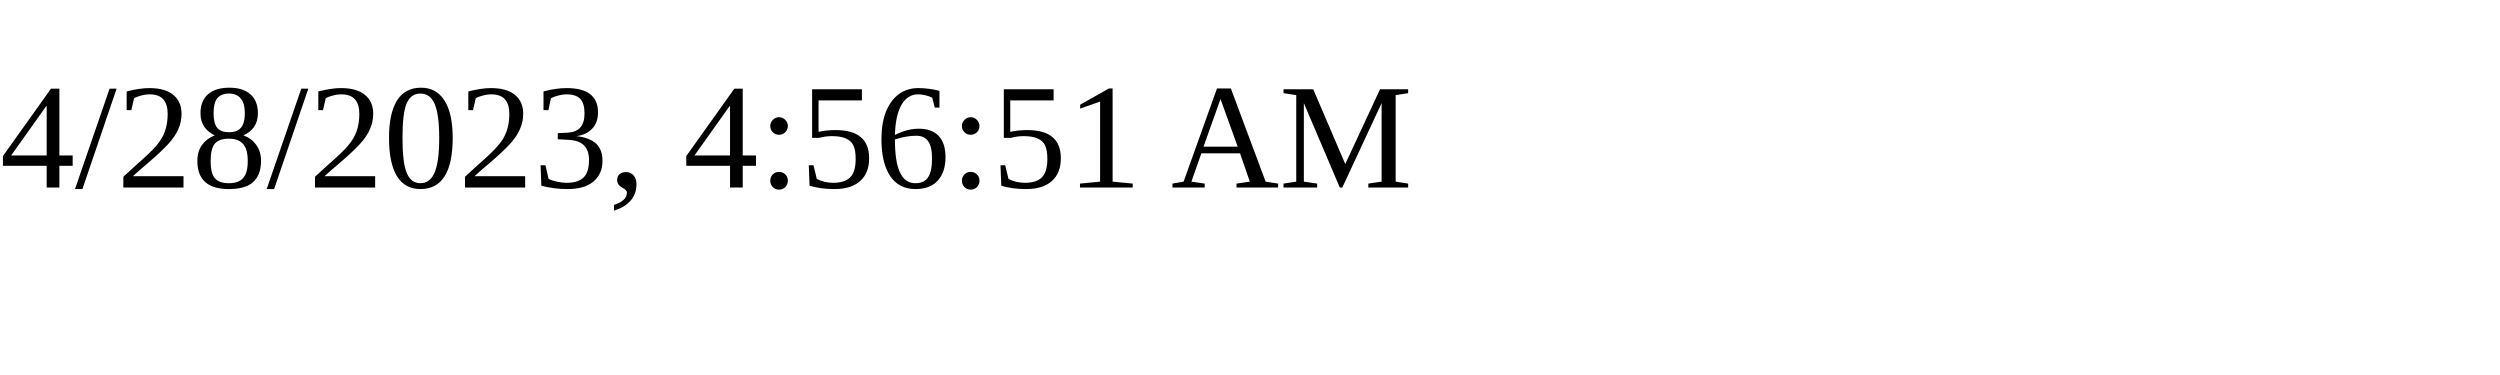
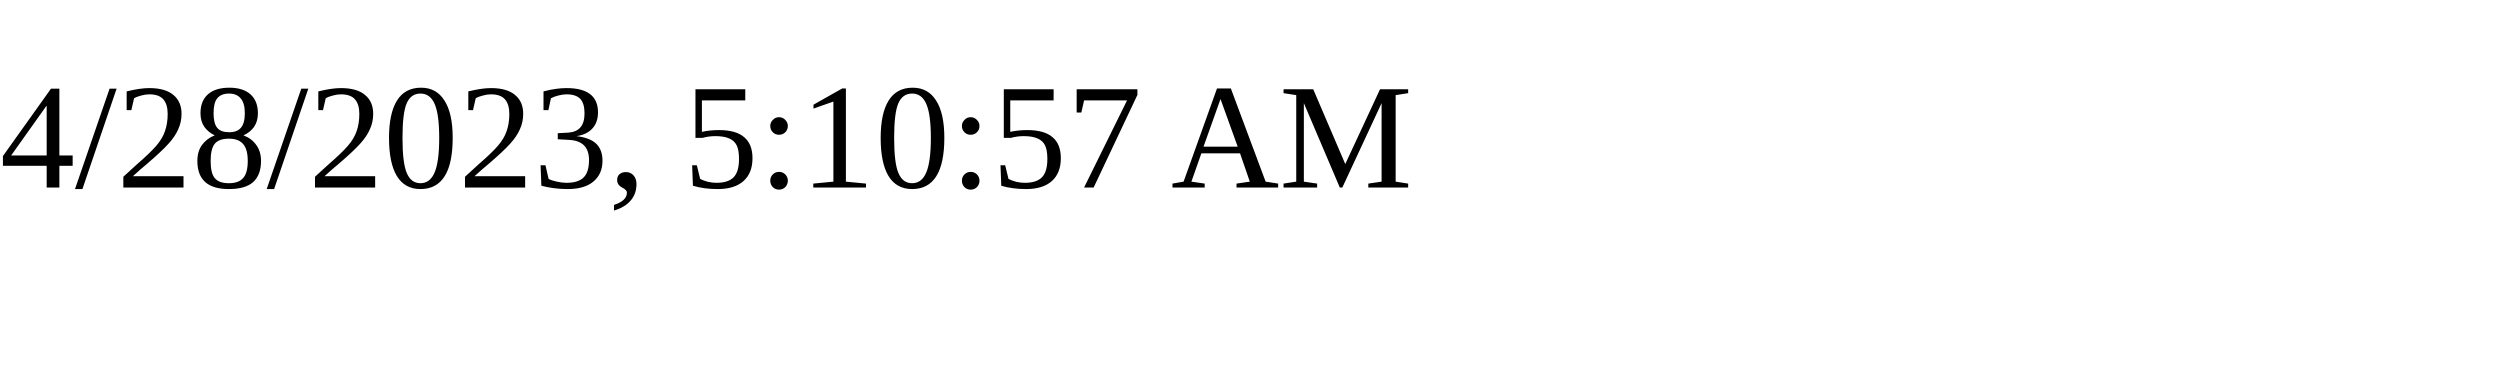
<svg xmlns="http://www.w3.org/2000/svg" height="30" width="200">
-   <text x="0" y="15">4/28/2023, 4:56:51 AM</text>
+   <text x="0" y="15">4/28/2023, 5:10:57 AM</text>
</svg>
